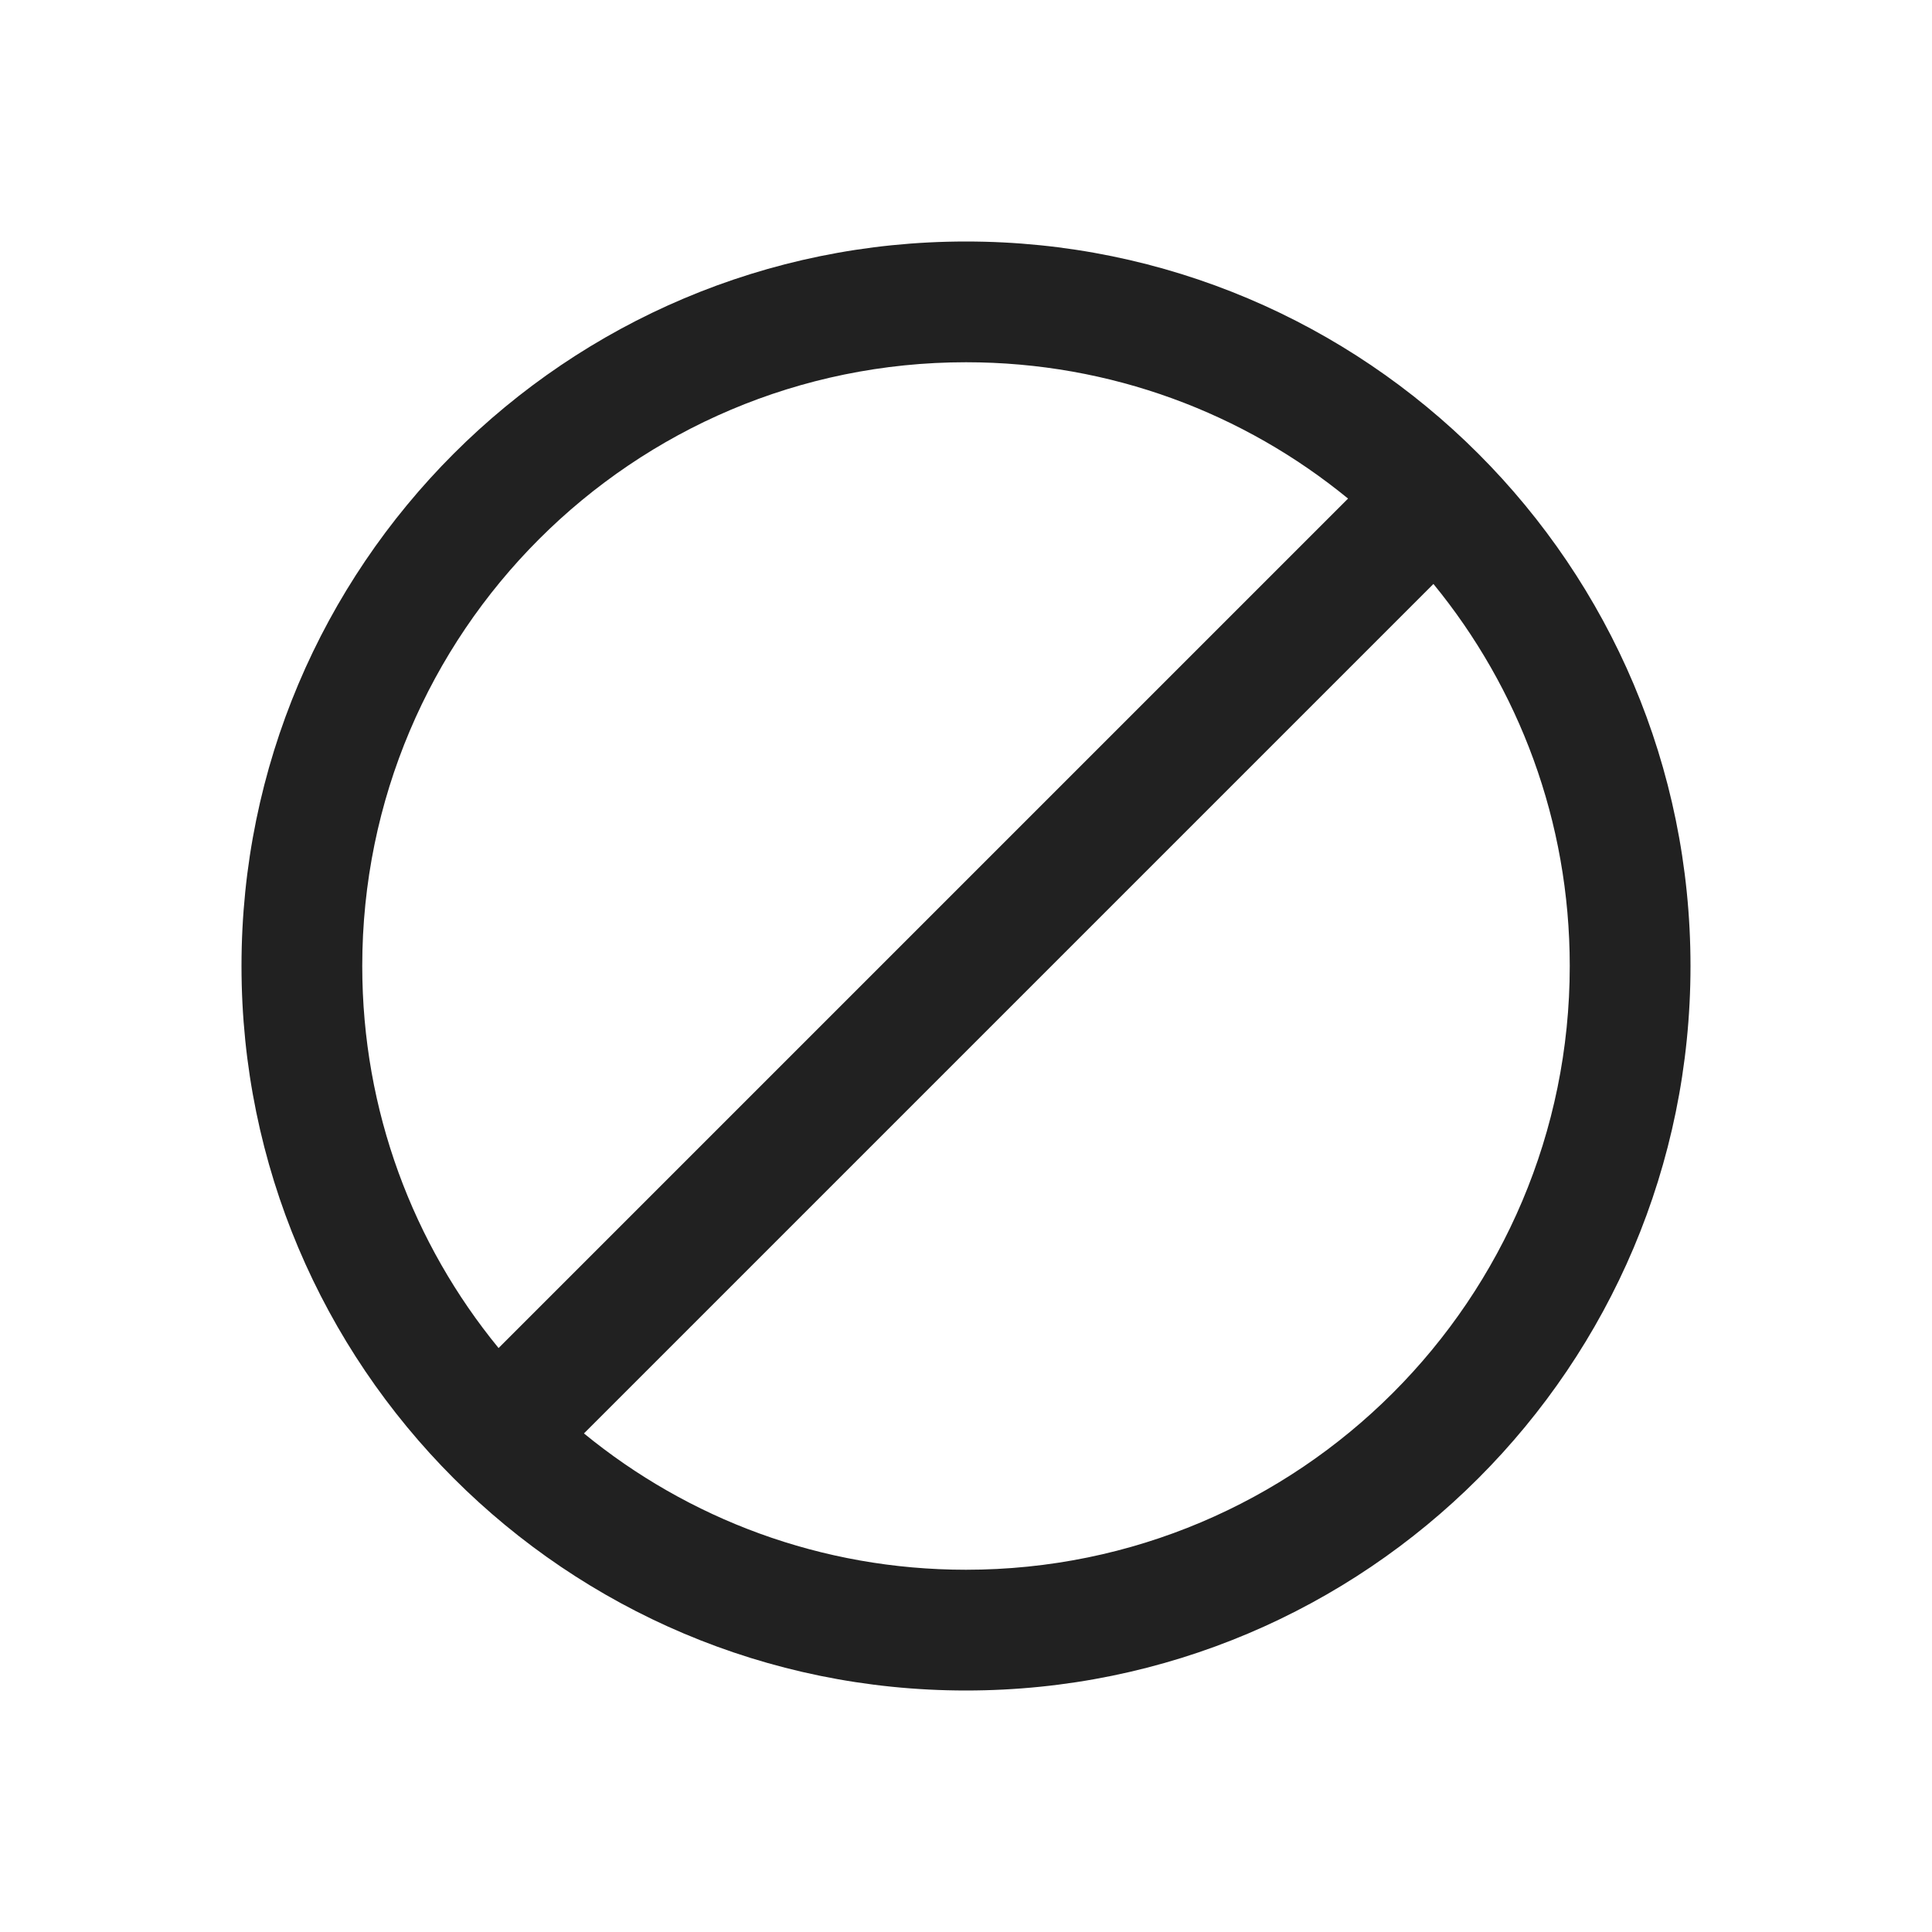
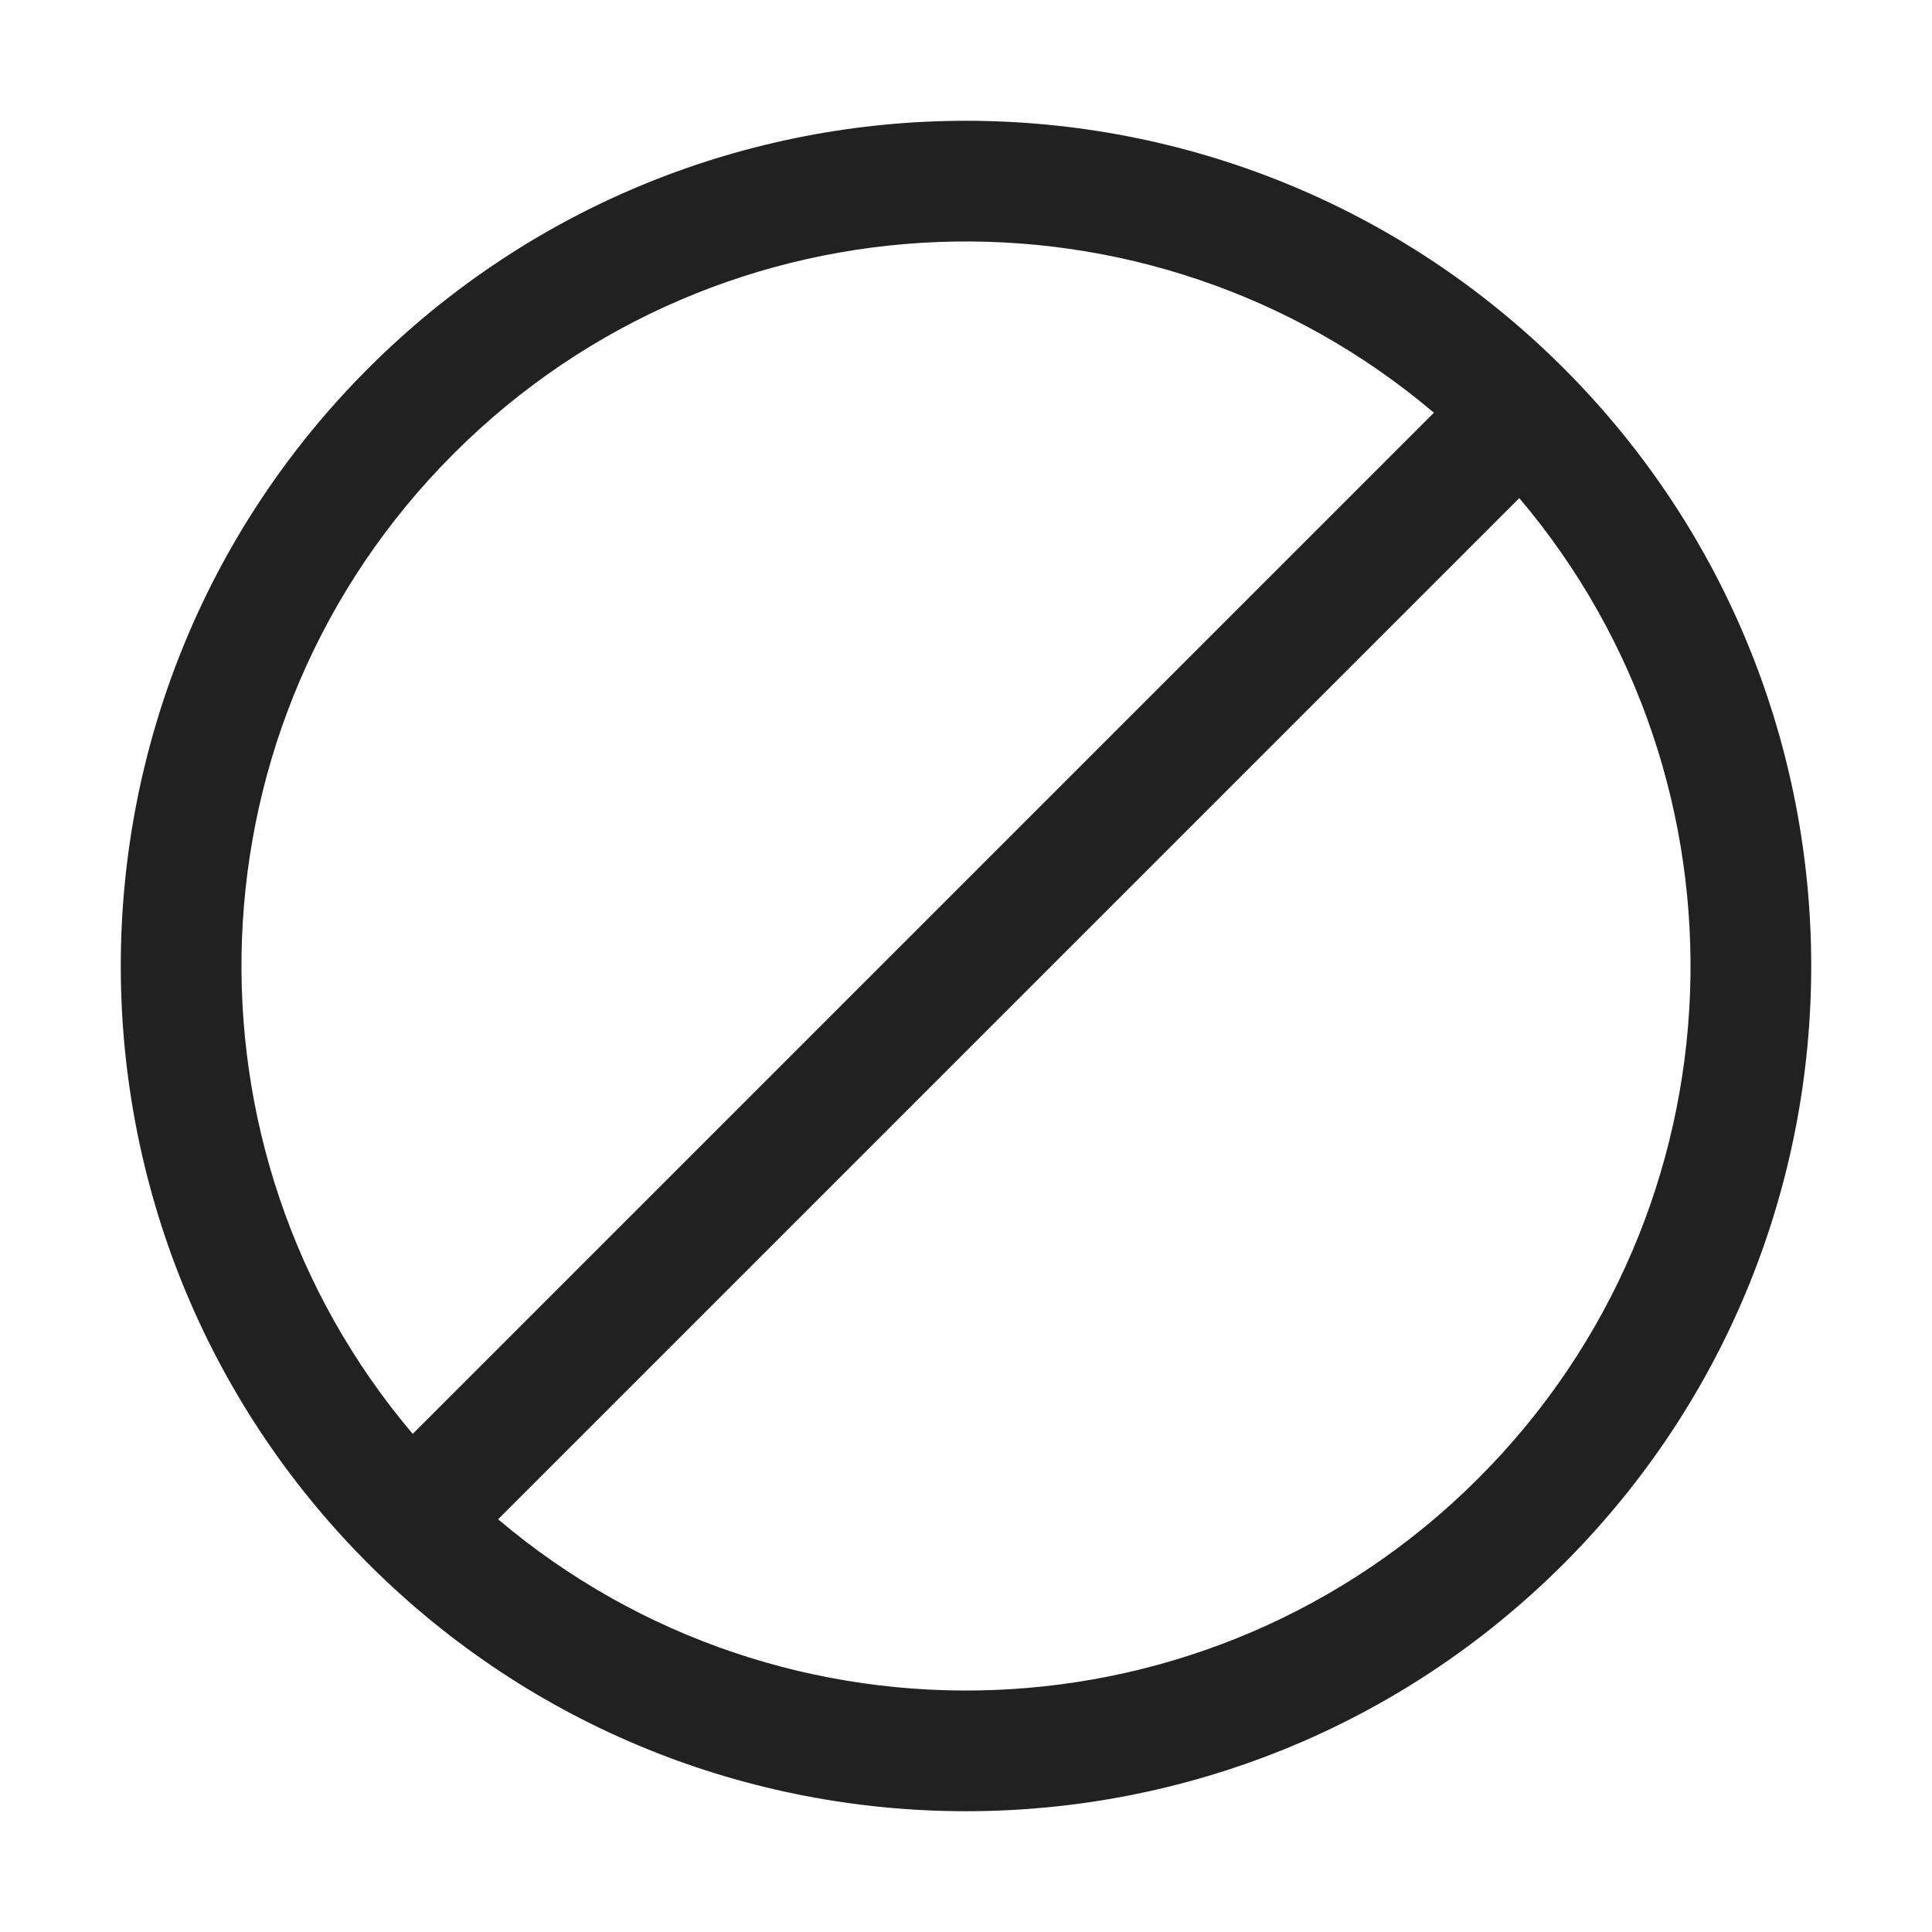
<svg xmlns="http://www.w3.org/2000/svg" width="16" height="16" viewBox="0 0 16 16" fill="none">
-   <path d="M8 3C5.239 3 3 5.239 3 8C3 9.201 3.423 10.302 4.129 11.164L11.164 4.129C10.302 3.423 9.201 3 8 3ZM11.871 4.836L4.836 11.871C5.698 12.577 6.799 13 8 13C10.761 13 13 10.761 13 8C13 6.799 12.577 5.698 11.871 4.836ZM2 8C2 4.686 4.686 2 8 2C11.314 2 14 4.686 14 8C14 11.314 11.314 14 8 14C4.686 14 2 11.314 2 8Z" fill="#212121" />
+   <path d="M11.875 3.418C9.517 1.42 5.981 1.533 3.757 3.757C1.533 5.981 1.42 9.517 3.418 11.875L11.875 3.418ZM12.582 4.125L4.125 12.582C6.483 14.58 10.019 14.467 12.243 12.243C14.467 10.019 14.58 6.483 12.582 4.125ZM3.05 3.05C5.784 0.317 10.216 0.317 12.95 3.05C15.683 5.784 15.683 10.216 12.95 12.95C10.216 15.683 5.784 15.683 3.05 12.95C0.317 10.216 0.317 5.784 3.05 3.05Z" fill="#212121" />
</svg>
